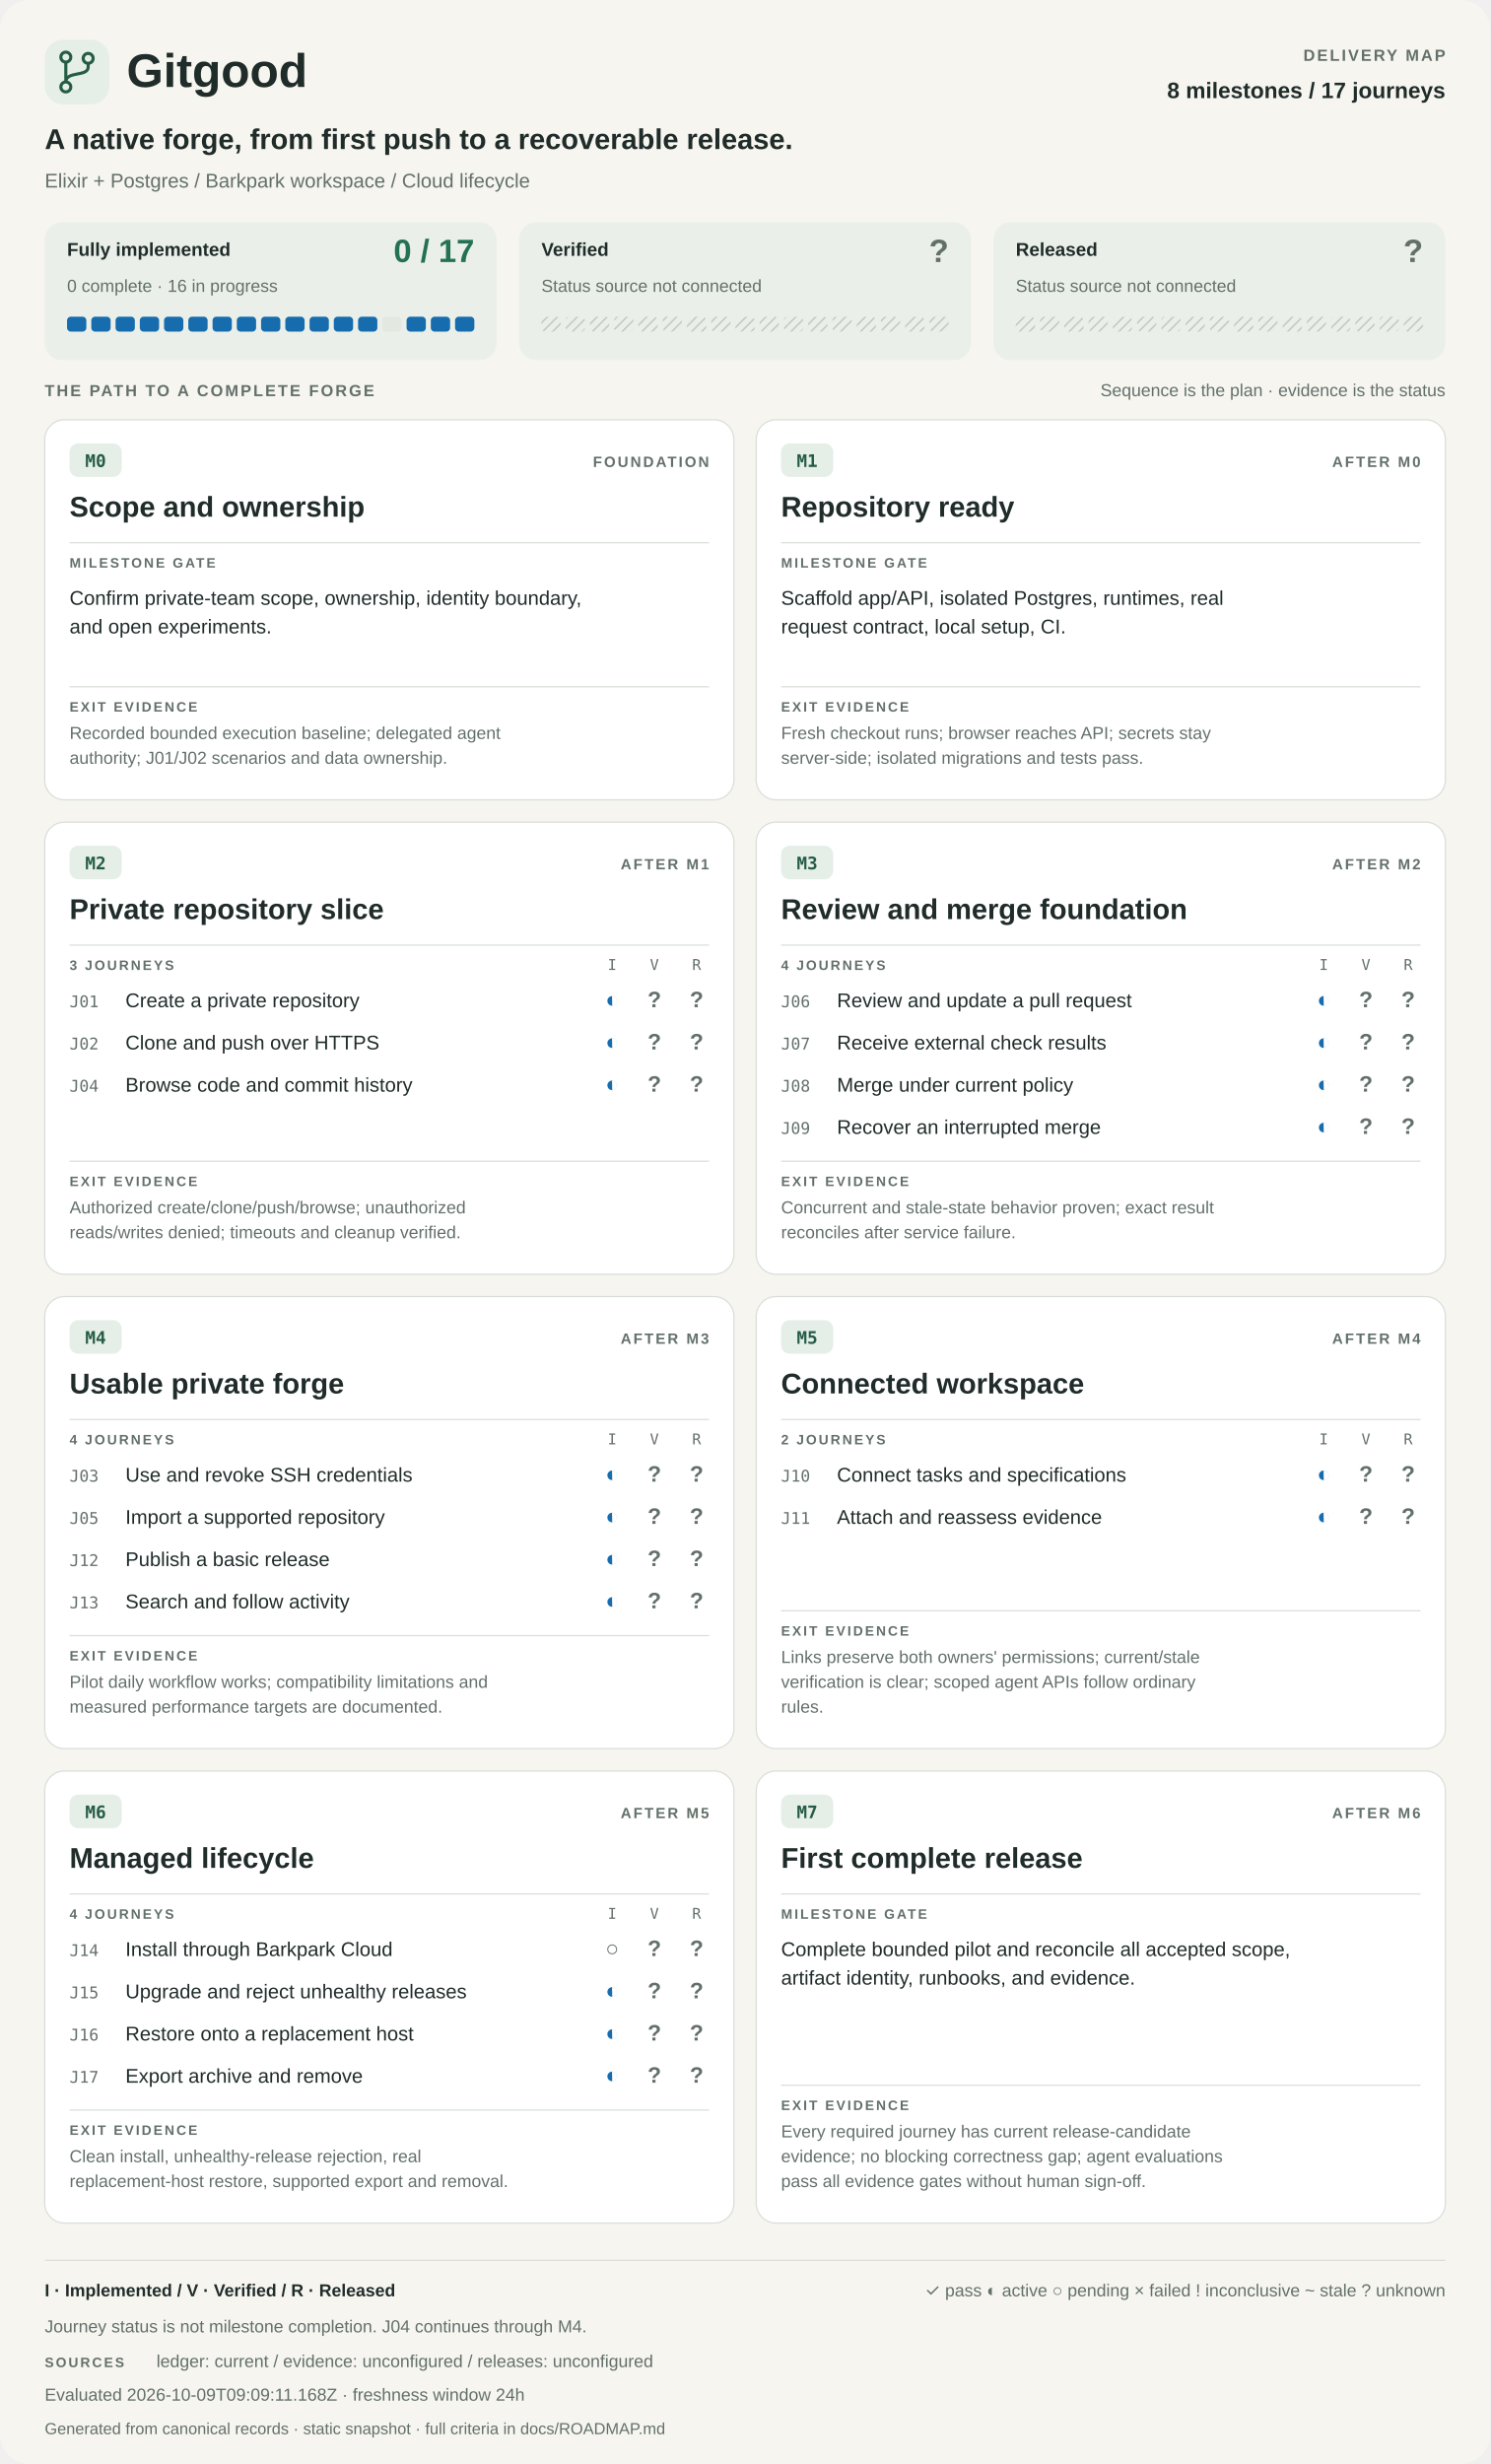
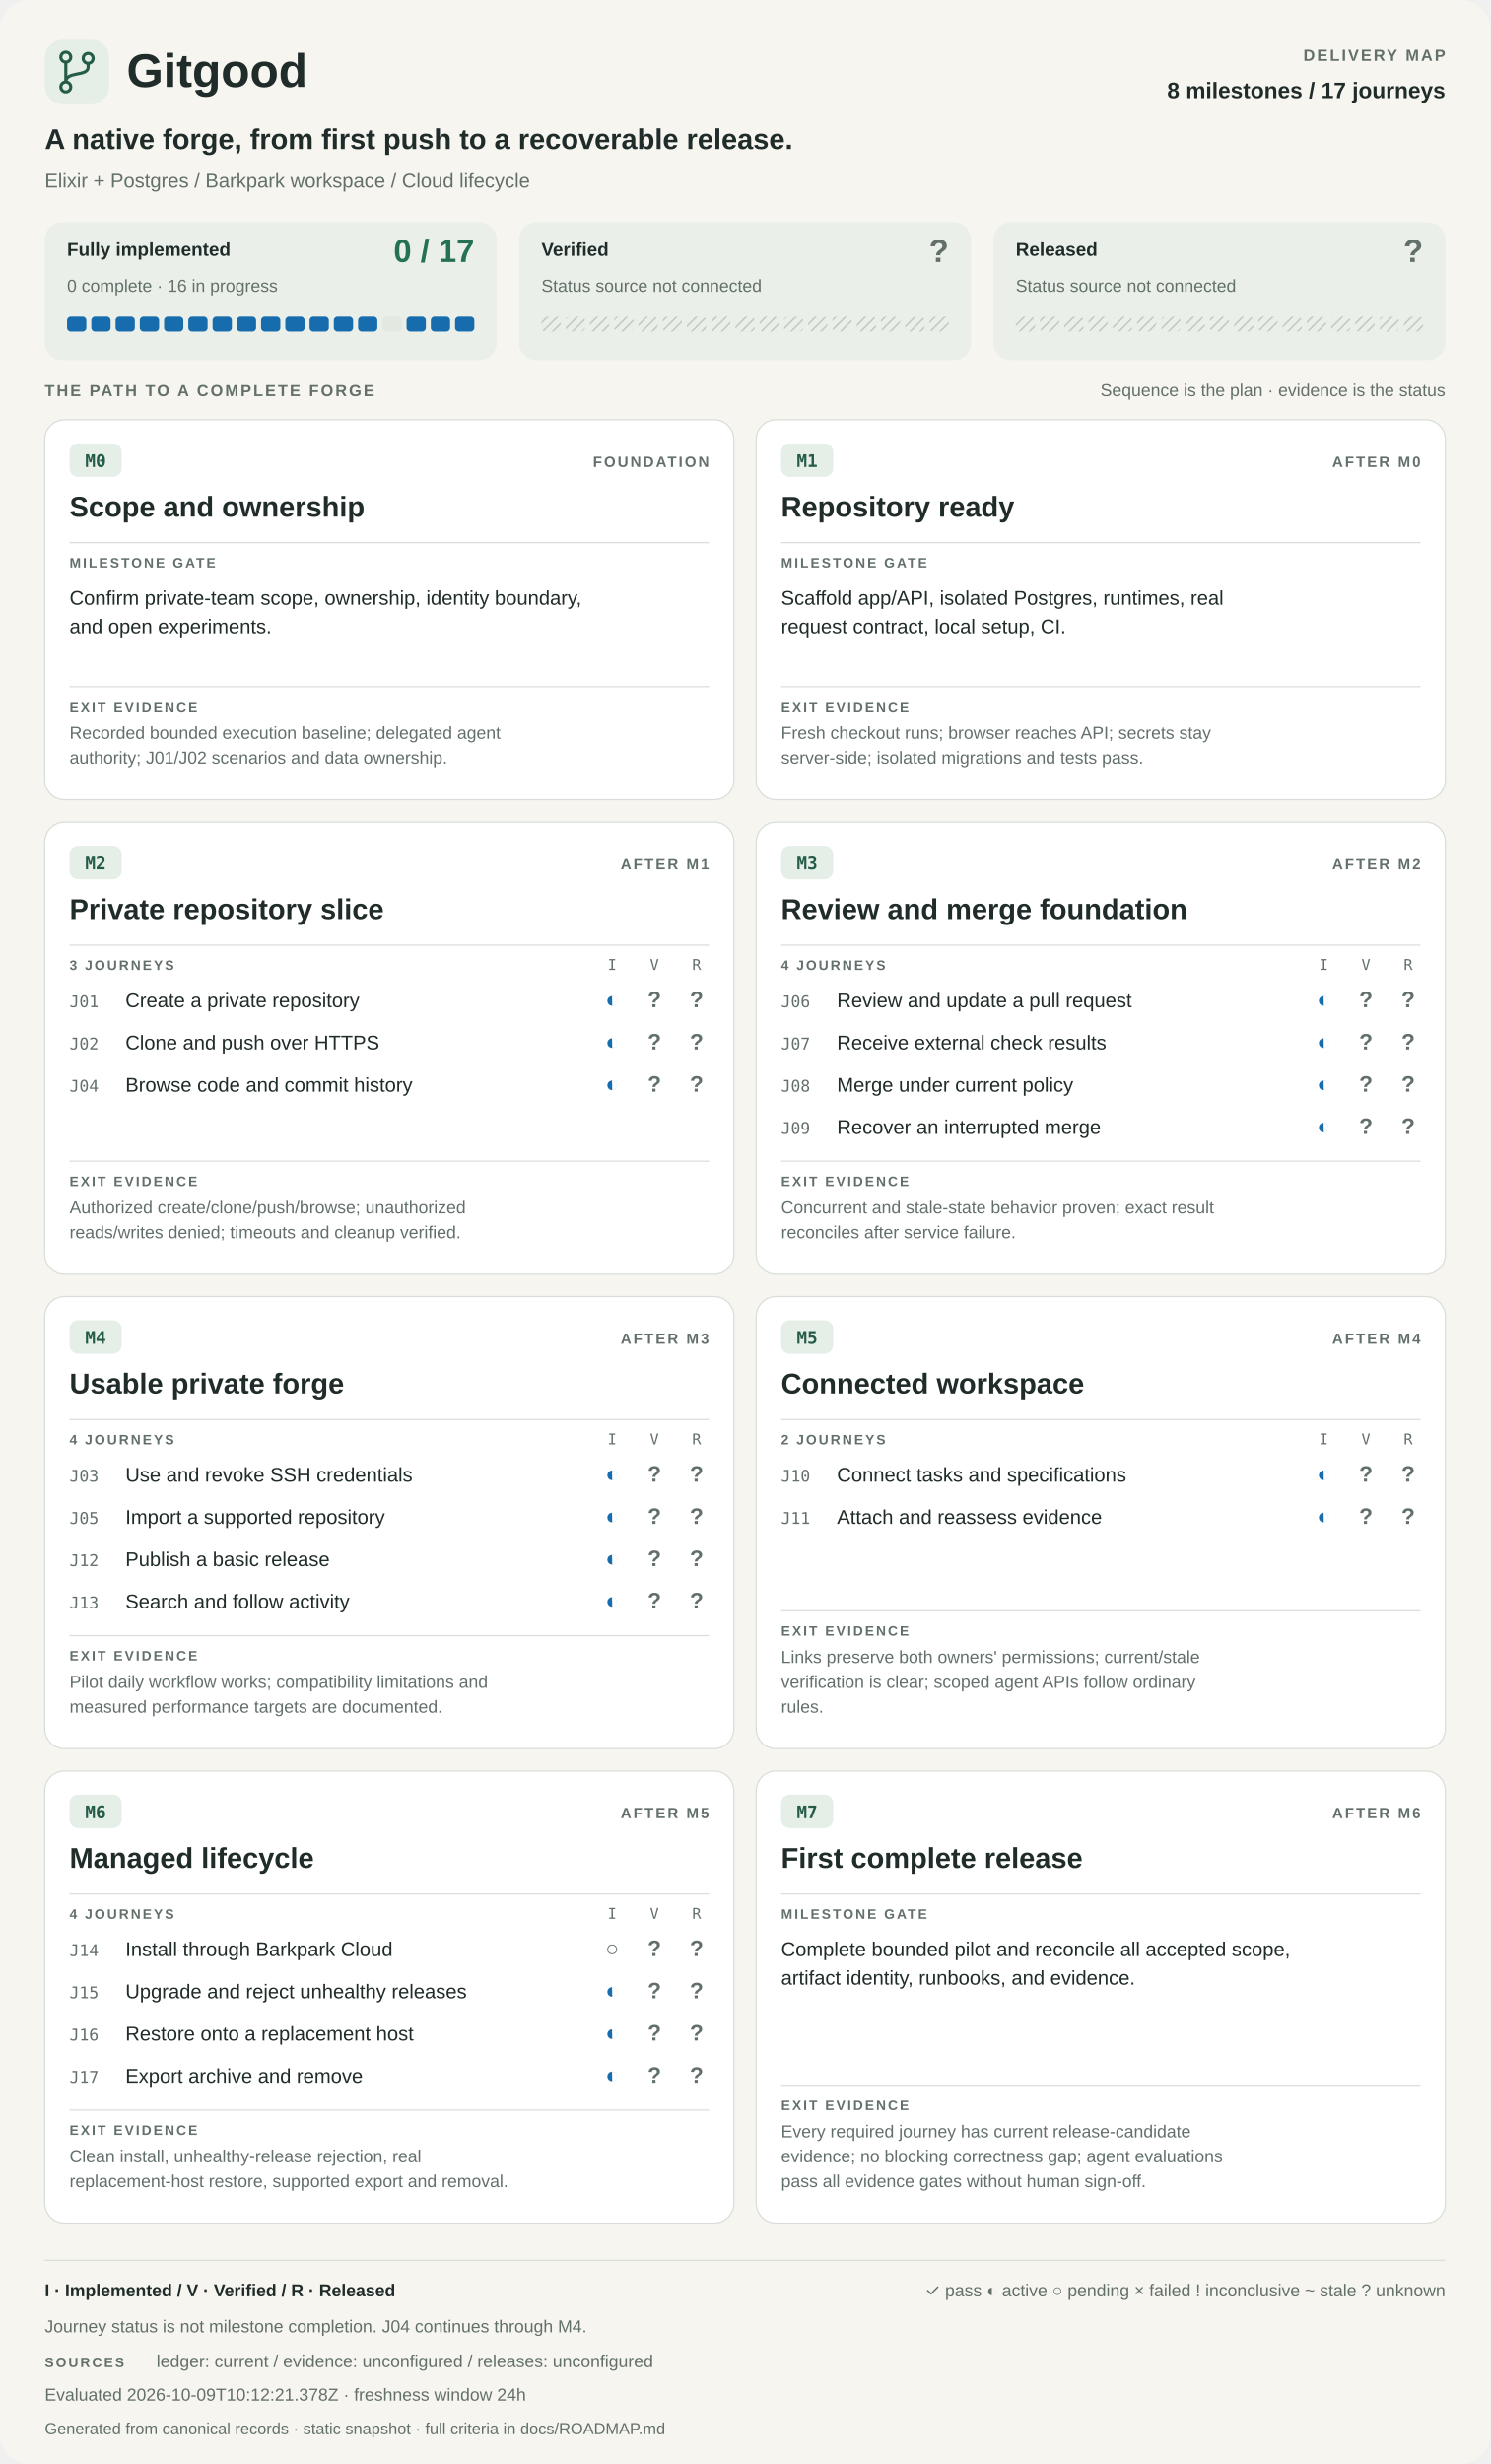
<svg xmlns="http://www.w3.org/2000/svg" width="1200" height="1984" viewBox="0 0 1200 1984" role="img" aria-labelledby="title desc">
  <style>
    :root{color-scheme:light dark}
    text{font-family:-apple-system,BlinkMacSystemFont,"Segoe UI",Arial,sans-serif;fill:#202c2a}
    .bg{fill:#f6f5f0}.card{fill:#fff;stroke:#d9dfd8}.panel{fill:#eaf0e9}.rule{stroke:#d9dfd8;fill:none}
    .muted{fill:#63706a}.good{fill:#247253}.active{fill:#176cad}.warning{fill:#91620b}.failed{fill:#b1393c}
    .badge{fill:#e5eee7}.accent{fill:#245c47}.track{fill:#e3e8e1}.unknown{fill:url(#unknown-pattern)}
    .mono{font-family:ui-monospace,SFMono-Regular,Consolas,monospace}.label{font-weight:600;letter-spacing:1.6px}
    .strong{font-weight:650}.symbol{font-weight:700}.pattern-line{stroke:#b7c2b8;stroke-width:1}.branch{stroke:#245c47;fill:none}
    @media(prefers-color-scheme:dark){
      text{fill:#e9eee8}.bg{fill:#141c19}.card{fill:#1d2722;stroke:#39473e}.panel{fill:#24352b}.rule{stroke:#39473e}
      .muted{fill:#b0bdb3}.good{fill:#8bd2a9}.active{fill:#8cbdeb}.warning{fill:#e7be70}.failed{fill:#ffaaaa}
      .badge{fill:#2d4033}.accent{fill:#a8dfb7}.track{fill:#35443a}.pattern-line{stroke:#5c7364}.branch{stroke:#a8dfb7}
    }
  </style>
  <defs>
    <pattern id="unknown-pattern" width="8" height="8" patternUnits="userSpaceOnUse">
      <path d="M-2 2L2-2M0 8L8 0M6 10L10 6" class="pattern-line" />
    </pattern>
  </defs>
  <rect x="0" y="0" width="1200" height="1984" rx="24" class="bg" />
  <rect x="36" y="32" width="52" height="52" rx="15" class="badge" />
  <g class="branch" stroke-width="2.5">
    <path d="M53 50v16m18-15v3c0 8-18 3-18 12" />
    <circle cx="53" cy="46" r="4" />
    <circle cx="53" cy="70" r="4" />
    <circle cx="71" cy="47" r="4" />
  </g>
  <text x="102" y="70" font-size="38" class="strong">Gitgood</text>
  <text x="1164" y="49" font-size="13" class="muted label" text-anchor="end">DELIVERY MAP</text>
  <text x="1164" y="79" font-size="18" class="strong" text-anchor="end">8 milestones / 17 journeys</text>
  <text x="36" y="120" font-size="23" class="strong">A native forge, from first push to a recoverable release.</text>
  <text x="36" y="151" font-size="16" class="muted">Elixir + Postgres   /   Barkpark workspace   /   Cloud lifecycle</text>
  <g data-metric="implementation">
    <rect x="36" y="179" width="364" height="111" rx="14" class="panel" />
    <text x="54" y="206" font-size="15" class="strong">Fully implemented</text>
    <text x="382" y="211" font-size="26" class="good strong" text-anchor="end">0 / 17</text>
    <text x="54" y="235" font-size="14" class="muted">0 complete · 16 in progress</text>
    <rect data-state="in_progress" x="54.00" y="255" width="15.53" height="12" rx="3" class="active" />
    <rect data-state="in_progress" x="73.53" y="255" width="15.53" height="12" rx="3" class="active" />
    <rect data-state="in_progress" x="93.06" y="255" width="15.53" height="12" rx="3" class="active" />
    <rect data-state="in_progress" x="112.59" y="255" width="15.53" height="12" rx="3" class="active" />
    <rect data-state="in_progress" x="132.12" y="255" width="15.53" height="12" rx="3" class="active" />
    <rect data-state="in_progress" x="151.65" y="255" width="15.53" height="12" rx="3" class="active" />
    <rect data-state="in_progress" x="171.18" y="255" width="15.53" height="12" rx="3" class="active" />
    <rect data-state="in_progress" x="190.71" y="255" width="15.53" height="12" rx="3" class="active" />
    <rect data-state="in_progress" x="210.24" y="255" width="15.53" height="12" rx="3" class="active" />
    <rect data-state="in_progress" x="229.76" y="255" width="15.53" height="12" rx="3" class="active" />
    <rect data-state="in_progress" x="249.29" y="255" width="15.53" height="12" rx="3" class="active" />
    <rect data-state="in_progress" x="268.82" y="255" width="15.53" height="12" rx="3" class="active" />
    <rect data-state="in_progress" x="288.35" y="255" width="15.53" height="12" rx="3" class="active" />
    <rect data-state="planned" x="307.88" y="255" width="15.53" height="12" rx="3" class="track" />
    <rect data-state="in_progress" x="327.41" y="255" width="15.53" height="12" rx="3" class="active" />
    <rect data-state="in_progress" x="346.94" y="255" width="15.53" height="12" rx="3" class="active" />
    <rect data-state="in_progress" x="366.47" y="255" width="15.53" height="12" rx="3" class="active" />
  </g>
  <g data-metric="verification">
    <rect x="418" y="179" width="364" height="111" rx="14" class="panel" />
    <text x="436" y="206" font-size="15" class="strong">Verified</text>
    <text x="764" y="211" font-size="26" class="muted strong" text-anchor="end">?</text>
    <text x="436" y="235" font-size="14" class="muted">Status source not connected</text>
    <rect data-state="unknown" x="436.00" y="255" width="15.53" height="12" rx="3" class="unknown" />
    <rect data-state="unknown" x="455.53" y="255" width="15.53" height="12" rx="3" class="unknown" />
    <rect data-state="unknown" x="475.06" y="255" width="15.53" height="12" rx="3" class="unknown" />
    <rect data-state="unknown" x="494.59" y="255" width="15.53" height="12" rx="3" class="unknown" />
    <rect data-state="unknown" x="514.12" y="255" width="15.53" height="12" rx="3" class="unknown" />
    <rect data-state="unknown" x="533.65" y="255" width="15.53" height="12" rx="3" class="unknown" />
    <rect data-state="unknown" x="553.18" y="255" width="15.53" height="12" rx="3" class="unknown" />
    <rect data-state="unknown" x="572.71" y="255" width="15.53" height="12" rx="3" class="unknown" />
    <rect data-state="unknown" x="592.24" y="255" width="15.53" height="12" rx="3" class="unknown" />
    <rect data-state="unknown" x="611.76" y="255" width="15.53" height="12" rx="3" class="unknown" />
    <rect data-state="unknown" x="631.29" y="255" width="15.53" height="12" rx="3" class="unknown" />
    <rect data-state="unknown" x="650.82" y="255" width="15.53" height="12" rx="3" class="unknown" />
    <rect data-state="unknown" x="670.35" y="255" width="15.53" height="12" rx="3" class="unknown" />
    <rect data-state="unknown" x="689.88" y="255" width="15.53" height="12" rx="3" class="unknown" />
    <rect data-state="unknown" x="709.41" y="255" width="15.53" height="12" rx="3" class="unknown" />
    <rect data-state="unknown" x="728.94" y="255" width="15.53" height="12" rx="3" class="unknown" />
    <rect data-state="unknown" x="748.47" y="255" width="15.53" height="12" rx="3" class="unknown" />
  </g>
  <g data-metric="release">
    <rect x="800" y="179" width="364" height="111" rx="14" class="panel" />
    <text x="818" y="206" font-size="15" class="strong">Released</text>
    <text x="1146" y="211" font-size="26" class="muted strong" text-anchor="end">?</text>
    <text x="818" y="235" font-size="14" class="muted">Status source not connected</text>
    <rect data-state="unknown" x="818.00" y="255" width="15.53" height="12" rx="3" class="unknown" />
    <rect data-state="unknown" x="837.53" y="255" width="15.53" height="12" rx="3" class="unknown" />
    <rect data-state="unknown" x="857.06" y="255" width="15.53" height="12" rx="3" class="unknown" />
    <rect data-state="unknown" x="876.59" y="255" width="15.53" height="12" rx="3" class="unknown" />
    <rect data-state="unknown" x="896.12" y="255" width="15.53" height="12" rx="3" class="unknown" />
    <rect data-state="unknown" x="915.65" y="255" width="15.53" height="12" rx="3" class="unknown" />
    <rect data-state="unknown" x="935.18" y="255" width="15.53" height="12" rx="3" class="unknown" />
    <rect data-state="unknown" x="954.71" y="255" width="15.53" height="12" rx="3" class="unknown" />
    <rect data-state="unknown" x="974.24" y="255" width="15.53" height="12" rx="3" class="unknown" />
    <rect data-state="unknown" x="993.76" y="255" width="15.53" height="12" rx="3" class="unknown" />
    <rect data-state="unknown" x="1013.29" y="255" width="15.53" height="12" rx="3" class="unknown" />
    <rect data-state="unknown" x="1032.82" y="255" width="15.53" height="12" rx="3" class="unknown" />
    <rect data-state="unknown" x="1052.35" y="255" width="15.53" height="12" rx="3" class="unknown" />
    <rect data-state="unknown" x="1071.88" y="255" width="15.53" height="12" rx="3" class="unknown" />
    <rect data-state="unknown" x="1091.41" y="255" width="15.53" height="12" rx="3" class="unknown" />
    <rect data-state="unknown" x="1110.94" y="255" width="15.53" height="12" rx="3" class="unknown" />
    <rect data-state="unknown" x="1130.47" y="255" width="15.53" height="12" rx="3" class="unknown" />
  </g>
  <text x="36" y="319" font-size="13" class="muted label">THE PATH TO A COMPLETE FORGE</text>
  <text x="1164" y="319" font-size="14" class="muted" text-anchor="end">Sequence is the plan · evidence is the status</text>
  <g data-phase="M0">
    <rect x="36" y="338" width="555" height="306" rx="16" class="card" />
    <rect x="56" y="357" width="42" height="27" rx="7" class="badge" />
    <text x="77" y="376" font-size="14" class="accent mono strong" text-anchor="middle">M0</text>
    <text x="571" y="376" font-size="12" class="muted label" text-anchor="end">FOUNDATION</text>
    <text x="56" y="416" font-size="23" class="strong">Scope and ownership</text>
    <path d="M56 437h515" class="rule" />
    <text x="56" y="457" font-size="11" class="muted label">MILESTONE GATE</text>
    <text x="56" y="487" font-size="16" class="">Confirm private-team scope, ownership, identity boundary,</text>
    <text x="56" y="510" font-size="16" class="">and open experiments.</text>
    <path d="M56 553h515" class="rule" />
    <text x="56" y="573" font-size="11" class="muted label">EXIT EVIDENCE</text>
    <text x="56" y="595" font-size="14" class="muted">Recorded bounded execution baseline; delegated agent</text>
    <text x="56" y="615" font-size="14" class="muted">authority; J01/J02 scenarios and data ownership.</text>
  </g>
  <g data-phase="M1">
    <rect x="609" y="338" width="555" height="306" rx="16" class="card" />
    <rect x="629" y="357" width="42" height="27" rx="7" class="badge" />
    <text x="650" y="376" font-size="14" class="accent mono strong" text-anchor="middle">M1</text>
    <text x="1144" y="376" font-size="12" class="muted label" text-anchor="end">AFTER M0</text>
    <text x="629" y="416" font-size="23" class="strong">Repository ready</text>
    <path d="M629 437h515" class="rule" />
    <text x="629" y="457" font-size="11" class="muted label">MILESTONE GATE</text>
    <text x="629" y="487" font-size="16" class="">Scaffold app/API, isolated Postgres, runtimes, real</text>
    <text x="629" y="510" font-size="16" class="">request contract, local setup, CI.</text>
    <path d="M629 553h515" class="rule" />
    <text x="629" y="573" font-size="11" class="muted label">EXIT EVIDENCE</text>
    <text x="629" y="595" font-size="14" class="muted">Fresh checkout runs; browser reaches API; secrets stay</text>
    <text x="629" y="615" font-size="14" class="muted">server-side; isolated migrations and tests pass.</text>
  </g>
  <g data-phase="M2">
    <rect x="36" y="662" width="555" height="364" rx="16" class="card" />
    <rect x="56" y="681" width="42" height="27" rx="7" class="badge" />
    <text x="77" y="700" font-size="14" class="accent mono strong" text-anchor="middle">M2</text>
    <text x="571" y="700" font-size="12" class="muted label" text-anchor="end">AFTER M1</text>
    <text x="56" y="740" font-size="23" class="strong">Private repository slice</text>
    <path d="M56 761h515" class="rule" />
    <text x="56" y="781" font-size="11" class="muted label">3 JOURNEYS</text>
    <text x="493" y="781" font-size="12" class="muted mono" text-anchor="middle">I</text>
    <text x="527" y="781" font-size="12" class="muted mono" text-anchor="middle">V</text>
    <text x="561" y="781" font-size="12" class="muted mono" text-anchor="middle">R</text>
    <g data-journey="J01">
      <text x="56" y="811" font-size="13" class="muted mono">J01</text>
      <text x="101" y="811" font-size="16" class="">Create a private repository</text>
      <text x="493" y="811" font-size="18" class="active symbol" text-anchor="middle">◐</text>
      <text x="527" y="811" font-size="18" class="muted symbol" text-anchor="middle">?</text>
      <text x="561" y="811" font-size="18" class="muted symbol" text-anchor="middle">?</text>
    </g>
    <g data-journey="J02">
      <text x="56" y="845" font-size="13" class="muted mono">J02</text>
      <text x="101" y="845" font-size="16" class="">Clone and push over HTTPS</text>
      <text x="493" y="845" font-size="18" class="active symbol" text-anchor="middle">◐</text>
      <text x="527" y="845" font-size="18" class="muted symbol" text-anchor="middle">?</text>
      <text x="561" y="845" font-size="18" class="muted symbol" text-anchor="middle">?</text>
    </g>
    <g data-journey="J04">
      <text x="56" y="879" font-size="13" class="muted mono">J04</text>
      <text x="101" y="879" font-size="16" class="">Browse code and commit history</text>
      <text x="493" y="879" font-size="18" class="active symbol" text-anchor="middle">◐</text>
      <text x="527" y="879" font-size="18" class="muted symbol" text-anchor="middle">?</text>
      <text x="561" y="879" font-size="18" class="muted symbol" text-anchor="middle">?</text>
    </g>
    <path d="M56 935h515" class="rule" />
    <text x="56" y="955" font-size="11" class="muted label">EXIT EVIDENCE</text>
    <text x="56" y="977" font-size="14" class="muted">Authorized create/clone/push/browse; unauthorized</text>
    <text x="56" y="997" font-size="14" class="muted">reads/writes denied; timeouts and cleanup verified.</text>
  </g>
  <g data-phase="M3">
    <rect x="609" y="662" width="555" height="364" rx="16" class="card" />
    <rect x="629" y="681" width="42" height="27" rx="7" class="badge" />
    <text x="650" y="700" font-size="14" class="accent mono strong" text-anchor="middle">M3</text>
    <text x="1144" y="700" font-size="12" class="muted label" text-anchor="end">AFTER M2</text>
    <text x="629" y="740" font-size="23" class="strong">Review and merge foundation</text>
    <path d="M629 761h515" class="rule" />
    <text x="629" y="781" font-size="11" class="muted label">4 JOURNEYS</text>
    <text x="1066" y="781" font-size="12" class="muted mono" text-anchor="middle">I</text>
    <text x="1100" y="781" font-size="12" class="muted mono" text-anchor="middle">V</text>
    <text x="1134" y="781" font-size="12" class="muted mono" text-anchor="middle">R</text>
    <g data-journey="J06">
      <text x="629" y="811" font-size="13" class="muted mono">J06</text>
      <text x="674" y="811" font-size="16" class="">Review and update a pull request</text>
      <text x="1066" y="811" font-size="18" class="active symbol" text-anchor="middle">◐</text>
      <text x="1100" y="811" font-size="18" class="muted symbol" text-anchor="middle">?</text>
      <text x="1134" y="811" font-size="18" class="muted symbol" text-anchor="middle">?</text>
    </g>
    <g data-journey="J07">
      <text x="629" y="845" font-size="13" class="muted mono">J07</text>
      <text x="674" y="845" font-size="16" class="">Receive external check results</text>
      <text x="1066" y="845" font-size="18" class="active symbol" text-anchor="middle">◐</text>
      <text x="1100" y="845" font-size="18" class="muted symbol" text-anchor="middle">?</text>
      <text x="1134" y="845" font-size="18" class="muted symbol" text-anchor="middle">?</text>
    </g>
    <g data-journey="J08">
      <text x="629" y="879" font-size="13" class="muted mono">J08</text>
      <text x="674" y="879" font-size="16" class="">Merge under current policy</text>
      <text x="1066" y="879" font-size="18" class="active symbol" text-anchor="middle">◐</text>
      <text x="1100" y="879" font-size="18" class="muted symbol" text-anchor="middle">?</text>
      <text x="1134" y="879" font-size="18" class="muted symbol" text-anchor="middle">?</text>
    </g>
    <g data-journey="J09">
      <text x="629" y="913" font-size="13" class="muted mono">J09</text>
      <text x="674" y="913" font-size="16" class="">Recover an interrupted merge</text>
      <text x="1066" y="913" font-size="18" class="active symbol" text-anchor="middle">◐</text>
      <text x="1100" y="913" font-size="18" class="muted symbol" text-anchor="middle">?</text>
      <text x="1134" y="913" font-size="18" class="muted symbol" text-anchor="middle">?</text>
    </g>
    <path d="M629 935h515" class="rule" />
    <text x="629" y="955" font-size="11" class="muted label">EXIT EVIDENCE</text>
    <text x="629" y="977" font-size="14" class="muted">Concurrent and stale-state behavior proven; exact result</text>
    <text x="629" y="997" font-size="14" class="muted">reconciles after service failure.</text>
  </g>
  <g data-phase="M4">
    <rect x="36" y="1044" width="555" height="364" rx="16" class="card" />
    <rect x="56" y="1063" width="42" height="27" rx="7" class="badge" />
    <text x="77" y="1082" font-size="14" class="accent mono strong" text-anchor="middle">M4</text>
    <text x="571" y="1082" font-size="12" class="muted label" text-anchor="end">AFTER M3</text>
    <text x="56" y="1122" font-size="23" class="strong">Usable private forge</text>
    <path d="M56 1143h515" class="rule" />
    <text x="56" y="1163" font-size="11" class="muted label">4 JOURNEYS</text>
    <text x="493" y="1163" font-size="12" class="muted mono" text-anchor="middle">I</text>
    <text x="527" y="1163" font-size="12" class="muted mono" text-anchor="middle">V</text>
    <text x="561" y="1163" font-size="12" class="muted mono" text-anchor="middle">R</text>
    <g data-journey="J03">
      <text x="56" y="1193" font-size="13" class="muted mono">J03</text>
      <text x="101" y="1193" font-size="16" class="">Use and revoke SSH credentials</text>
      <text x="493" y="1193" font-size="18" class="active symbol" text-anchor="middle">◐</text>
      <text x="527" y="1193" font-size="18" class="muted symbol" text-anchor="middle">?</text>
      <text x="561" y="1193" font-size="18" class="muted symbol" text-anchor="middle">?</text>
    </g>
    <g data-journey="J05">
      <text x="56" y="1227" font-size="13" class="muted mono">J05</text>
      <text x="101" y="1227" font-size="16" class="">Import a supported repository</text>
      <text x="493" y="1227" font-size="18" class="active symbol" text-anchor="middle">◐</text>
      <text x="527" y="1227" font-size="18" class="muted symbol" text-anchor="middle">?</text>
      <text x="561" y="1227" font-size="18" class="muted symbol" text-anchor="middle">?</text>
    </g>
    <g data-journey="J12">
      <text x="56" y="1261" font-size="13" class="muted mono">J12</text>
      <text x="101" y="1261" font-size="16" class="">Publish a basic release</text>
      <text x="493" y="1261" font-size="18" class="active symbol" text-anchor="middle">◐</text>
      <text x="527" y="1261" font-size="18" class="muted symbol" text-anchor="middle">?</text>
      <text x="561" y="1261" font-size="18" class="muted symbol" text-anchor="middle">?</text>
    </g>
    <g data-journey="J13">
      <text x="56" y="1295" font-size="13" class="muted mono">J13</text>
      <text x="101" y="1295" font-size="16" class="">Search and follow activity</text>
      <text x="493" y="1295" font-size="18" class="active symbol" text-anchor="middle">◐</text>
      <text x="527" y="1295" font-size="18" class="muted symbol" text-anchor="middle">?</text>
      <text x="561" y="1295" font-size="18" class="muted symbol" text-anchor="middle">?</text>
    </g>
    <path d="M56 1317h515" class="rule" />
    <text x="56" y="1337" font-size="11" class="muted label">EXIT EVIDENCE</text>
    <text x="56" y="1359" font-size="14" class="muted">Pilot daily workflow works; compatibility limitations and</text>
    <text x="56" y="1379" font-size="14" class="muted">measured performance targets are documented.</text>
  </g>
  <g data-phase="M5">
    <rect x="609" y="1044" width="555" height="364" rx="16" class="card" />
    <rect x="629" y="1063" width="42" height="27" rx="7" class="badge" />
    <text x="650" y="1082" font-size="14" class="accent mono strong" text-anchor="middle">M5</text>
    <text x="1144" y="1082" font-size="12" class="muted label" text-anchor="end">AFTER M4</text>
    <text x="629" y="1122" font-size="23" class="strong">Connected workspace</text>
    <path d="M629 1143h515" class="rule" />
    <text x="629" y="1163" font-size="11" class="muted label">2 JOURNEYS</text>
    <text x="1066" y="1163" font-size="12" class="muted mono" text-anchor="middle">I</text>
    <text x="1100" y="1163" font-size="12" class="muted mono" text-anchor="middle">V</text>
    <text x="1134" y="1163" font-size="12" class="muted mono" text-anchor="middle">R</text>
    <g data-journey="J10">
      <text x="629" y="1193" font-size="13" class="muted mono">J10</text>
      <text x="674" y="1193" font-size="16" class="">Connect tasks and specifications</text>
      <text x="1066" y="1193" font-size="18" class="active symbol" text-anchor="middle">◐</text>
      <text x="1100" y="1193" font-size="18" class="muted symbol" text-anchor="middle">?</text>
      <text x="1134" y="1193" font-size="18" class="muted symbol" text-anchor="middle">?</text>
    </g>
    <g data-journey="J11">
      <text x="629" y="1227" font-size="13" class="muted mono">J11</text>
      <text x="674" y="1227" font-size="16" class="">Attach and reassess evidence</text>
      <text x="1066" y="1227" font-size="18" class="active symbol" text-anchor="middle">◐</text>
      <text x="1100" y="1227" font-size="18" class="muted symbol" text-anchor="middle">?</text>
      <text x="1134" y="1227" font-size="18" class="muted symbol" text-anchor="middle">?</text>
    </g>
    <path d="M629 1297h515" class="rule" />
    <text x="629" y="1317" font-size="11" class="muted label">EXIT EVIDENCE</text>
    <text x="629" y="1339" font-size="14" class="muted">Links preserve both owners' permissions; current/stale</text>
    <text x="629" y="1359" font-size="14" class="muted">verification is clear; scoped agent APIs follow ordinary</text>
    <text x="629" y="1379" font-size="14" class="muted">rules.</text>
  </g>
  <g data-phase="M6">
    <rect x="36" y="1426" width="555" height="364" rx="16" class="card" />
    <rect x="56" y="1445" width="42" height="27" rx="7" class="badge" />
    <text x="77" y="1464" font-size="14" class="accent mono strong" text-anchor="middle">M6</text>
    <text x="571" y="1464" font-size="12" class="muted label" text-anchor="end">AFTER M5</text>
    <text x="56" y="1504" font-size="23" class="strong">Managed lifecycle</text>
    <path d="M56 1525h515" class="rule" />
    <text x="56" y="1545" font-size="11" class="muted label">4 JOURNEYS</text>
    <text x="493" y="1545" font-size="12" class="muted mono" text-anchor="middle">I</text>
    <text x="527" y="1545" font-size="12" class="muted mono" text-anchor="middle">V</text>
    <text x="561" y="1545" font-size="12" class="muted mono" text-anchor="middle">R</text>
    <g data-journey="J14">
      <text x="56" y="1575" font-size="13" class="muted mono">J14</text>
      <text x="101" y="1575" font-size="16" class="">Install through Barkpark Cloud</text>
      <text x="493" y="1575" font-size="18" class="muted symbol" text-anchor="middle">○</text>
      <text x="527" y="1575" font-size="18" class="muted symbol" text-anchor="middle">?</text>
      <text x="561" y="1575" font-size="18" class="muted symbol" text-anchor="middle">?</text>
    </g>
    <g data-journey="J15">
      <text x="56" y="1609" font-size="13" class="muted mono">J15</text>
      <text x="101" y="1609" font-size="16" class="">Upgrade and reject unhealthy releases</text>
      <text x="493" y="1609" font-size="18" class="active symbol" text-anchor="middle">◐</text>
      <text x="527" y="1609" font-size="18" class="muted symbol" text-anchor="middle">?</text>
      <text x="561" y="1609" font-size="18" class="muted symbol" text-anchor="middle">?</text>
    </g>
    <g data-journey="J16">
      <text x="56" y="1643" font-size="13" class="muted mono">J16</text>
      <text x="101" y="1643" font-size="16" class="">Restore onto a replacement host</text>
      <text x="493" y="1643" font-size="18" class="active symbol" text-anchor="middle">◐</text>
      <text x="527" y="1643" font-size="18" class="muted symbol" text-anchor="middle">?</text>
      <text x="561" y="1643" font-size="18" class="muted symbol" text-anchor="middle">?</text>
    </g>
    <g data-journey="J17">
      <text x="56" y="1677" font-size="13" class="muted mono">J17</text>
      <text x="101" y="1677" font-size="16" class="">Export archive and remove</text>
      <text x="493" y="1677" font-size="18" class="active symbol" text-anchor="middle">◐</text>
      <text x="527" y="1677" font-size="18" class="muted symbol" text-anchor="middle">?</text>
      <text x="561" y="1677" font-size="18" class="muted symbol" text-anchor="middle">?</text>
    </g>
    <path d="M56 1699h515" class="rule" />
    <text x="56" y="1719" font-size="11" class="muted label">EXIT EVIDENCE</text>
    <text x="56" y="1741" font-size="14" class="muted">Clean install, unhealthy-release rejection, real</text>
    <text x="56" y="1761" font-size="14" class="muted">replacement-host restore, supported export and removal.</text>
  </g>
  <g data-phase="M7">
    <rect x="609" y="1426" width="555" height="364" rx="16" class="card" />
    <rect x="629" y="1445" width="42" height="27" rx="7" class="badge" />
    <text x="650" y="1464" font-size="14" class="accent mono strong" text-anchor="middle">M7</text>
    <text x="1144" y="1464" font-size="12" class="muted label" text-anchor="end">AFTER M6</text>
    <text x="629" y="1504" font-size="23" class="strong">First complete release</text>
    <path d="M629 1525h515" class="rule" />
    <text x="629" y="1545" font-size="11" class="muted label">MILESTONE GATE</text>
    <text x="629" y="1575" font-size="16" class="">Complete bounded pilot and reconcile all accepted scope,</text>
    <text x="629" y="1598" font-size="16" class="">artifact identity, runbooks, and evidence.</text>
    <path d="M629 1679h515" class="rule" />
    <text x="629" y="1699" font-size="11" class="muted label">EXIT EVIDENCE</text>
    <text x="629" y="1721" font-size="14" class="muted">Every required journey has current release-candidate</text>
    <text x="629" y="1741" font-size="14" class="muted">evidence; no blocking correctness gap; agent evaluations</text>
    <text x="629" y="1761" font-size="14" class="muted">pass all evidence gates without human sign-off.</text>
  </g>
  <path d="M36 1820h1128" class="rule" />
  <text x="36" y="1849" font-size="14" class="strong">I · Implemented    /    V · Verified    /    R · Released</text>
  <text x="1164" y="1849" font-size="14" class="muted" text-anchor="end">✓ pass    ◐ active    ○ pending    × failed    ! inconclusive    ~ stale    ? unknown</text>
  <text x="36" y="1878" font-size="14" class="muted">Journey status is not milestone completion. J04 continues through M4.</text>
  <text x="36" y="1906" font-size="11" class="muted label">SOURCES</text>
  <text x="126" y="1906" font-size="14" class="muted">ledger: current   /   evidence: unconfigured   /   releases: unconfigured</text>
-   <text x="36" y="1933" font-size="14" class="muted">Evaluated 2026-10-09T09:09:11.168Z · freshness window 24h</text>
+   <text x="36" y="1933" font-size="14" class="muted">Evaluated 2026-10-09T10:12:21.378Z · freshness window 24h</text>
  <text x="36" y="1960" font-size="13" class="muted">Generated from canonical records · static snapshot · full criteria in docs/ROADMAP.md</text>
</svg>
